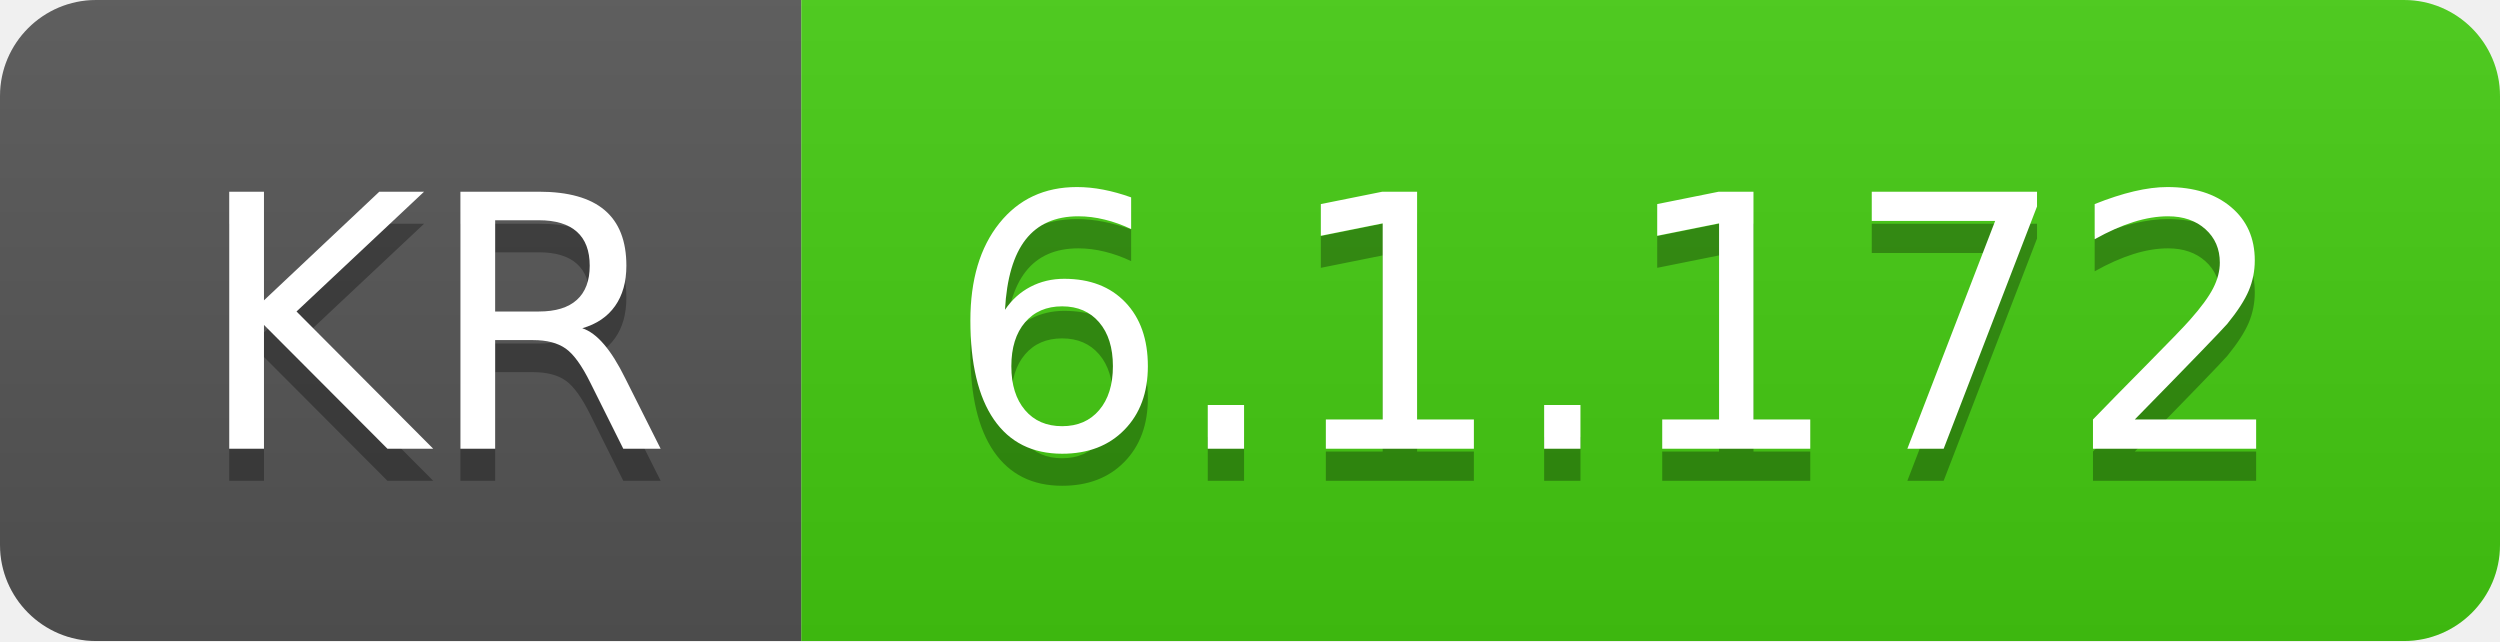
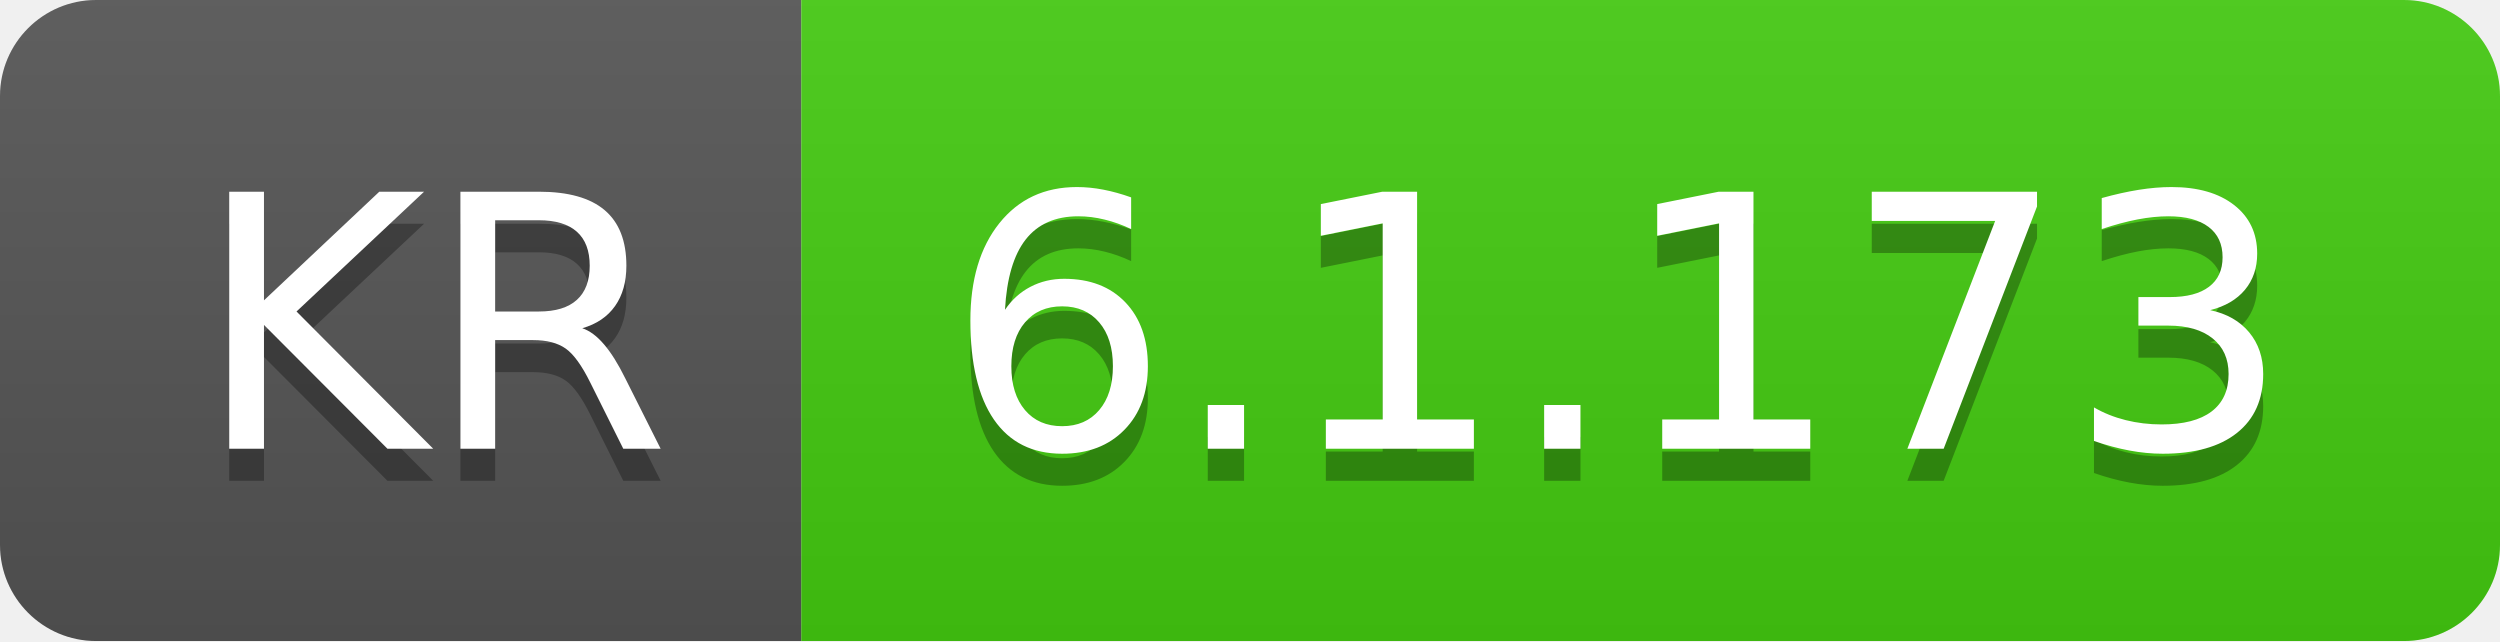
- <svg xmlns="http://www.w3.org/2000/svg" width="78" height="20" role="img" aria-label="KR: 6.1.172">
+ <svg xmlns="http://www.w3.org/2000/svg" width="78" height="20" role="img" aria-label="KR: 6.1.173">
  <linearGradient id="s" x2="0" y2="100%">
    <stop offset="0" stop-color="#bbb" stop-opacity=".1" />
    <stop offset="1" stop-opacity=".1" />
  </linearGradient>
  <clipPath id="r">
    <rect width="78" height="20" rx="3" fill="#fff" />
  </clipPath>
  <g clip-path="url(#r)">
    <rect width="25" height="20" fill="#555" />
    <rect x="25" width="53" height="20" fill="#4c1" />
    <rect width="78" height="20" fill="url(#s)" />
  </g>
  <g fill="#fff" text-anchor="middle" font-family="Verdana,Geneva,DejaVu Sans,sans-serif" text-rendering="geometricPrecision" font-size="110">
    <text aria-hidden="true" x="135" y="150" fill="#010101" fill-opacity=".3" transform="scale(.1)" textLength="150">KR</text>
    <text x="135" y="140" transform="scale(.1)" fill="#fff" textLength="150">KR</text>
-     <text aria-hidden="true" x="505" y="150" fill="#010101" fill-opacity=".3" transform="scale(.1)" textLength="430">6.1.172</text>
-     <text x="505" y="140" transform="scale(.1)" fill="#fff" textLength="430">6.1.172</text>
+     <text aria-hidden="true" x="505" y="150" fill="#010101" fill-opacity=".3" transform="scale(.1)" textLength="430">6.1.173</text>
+     <text x="505" y="140" transform="scale(.1)" fill="#fff" textLength="430">6.1.173</text>
  </g>
</svg>
